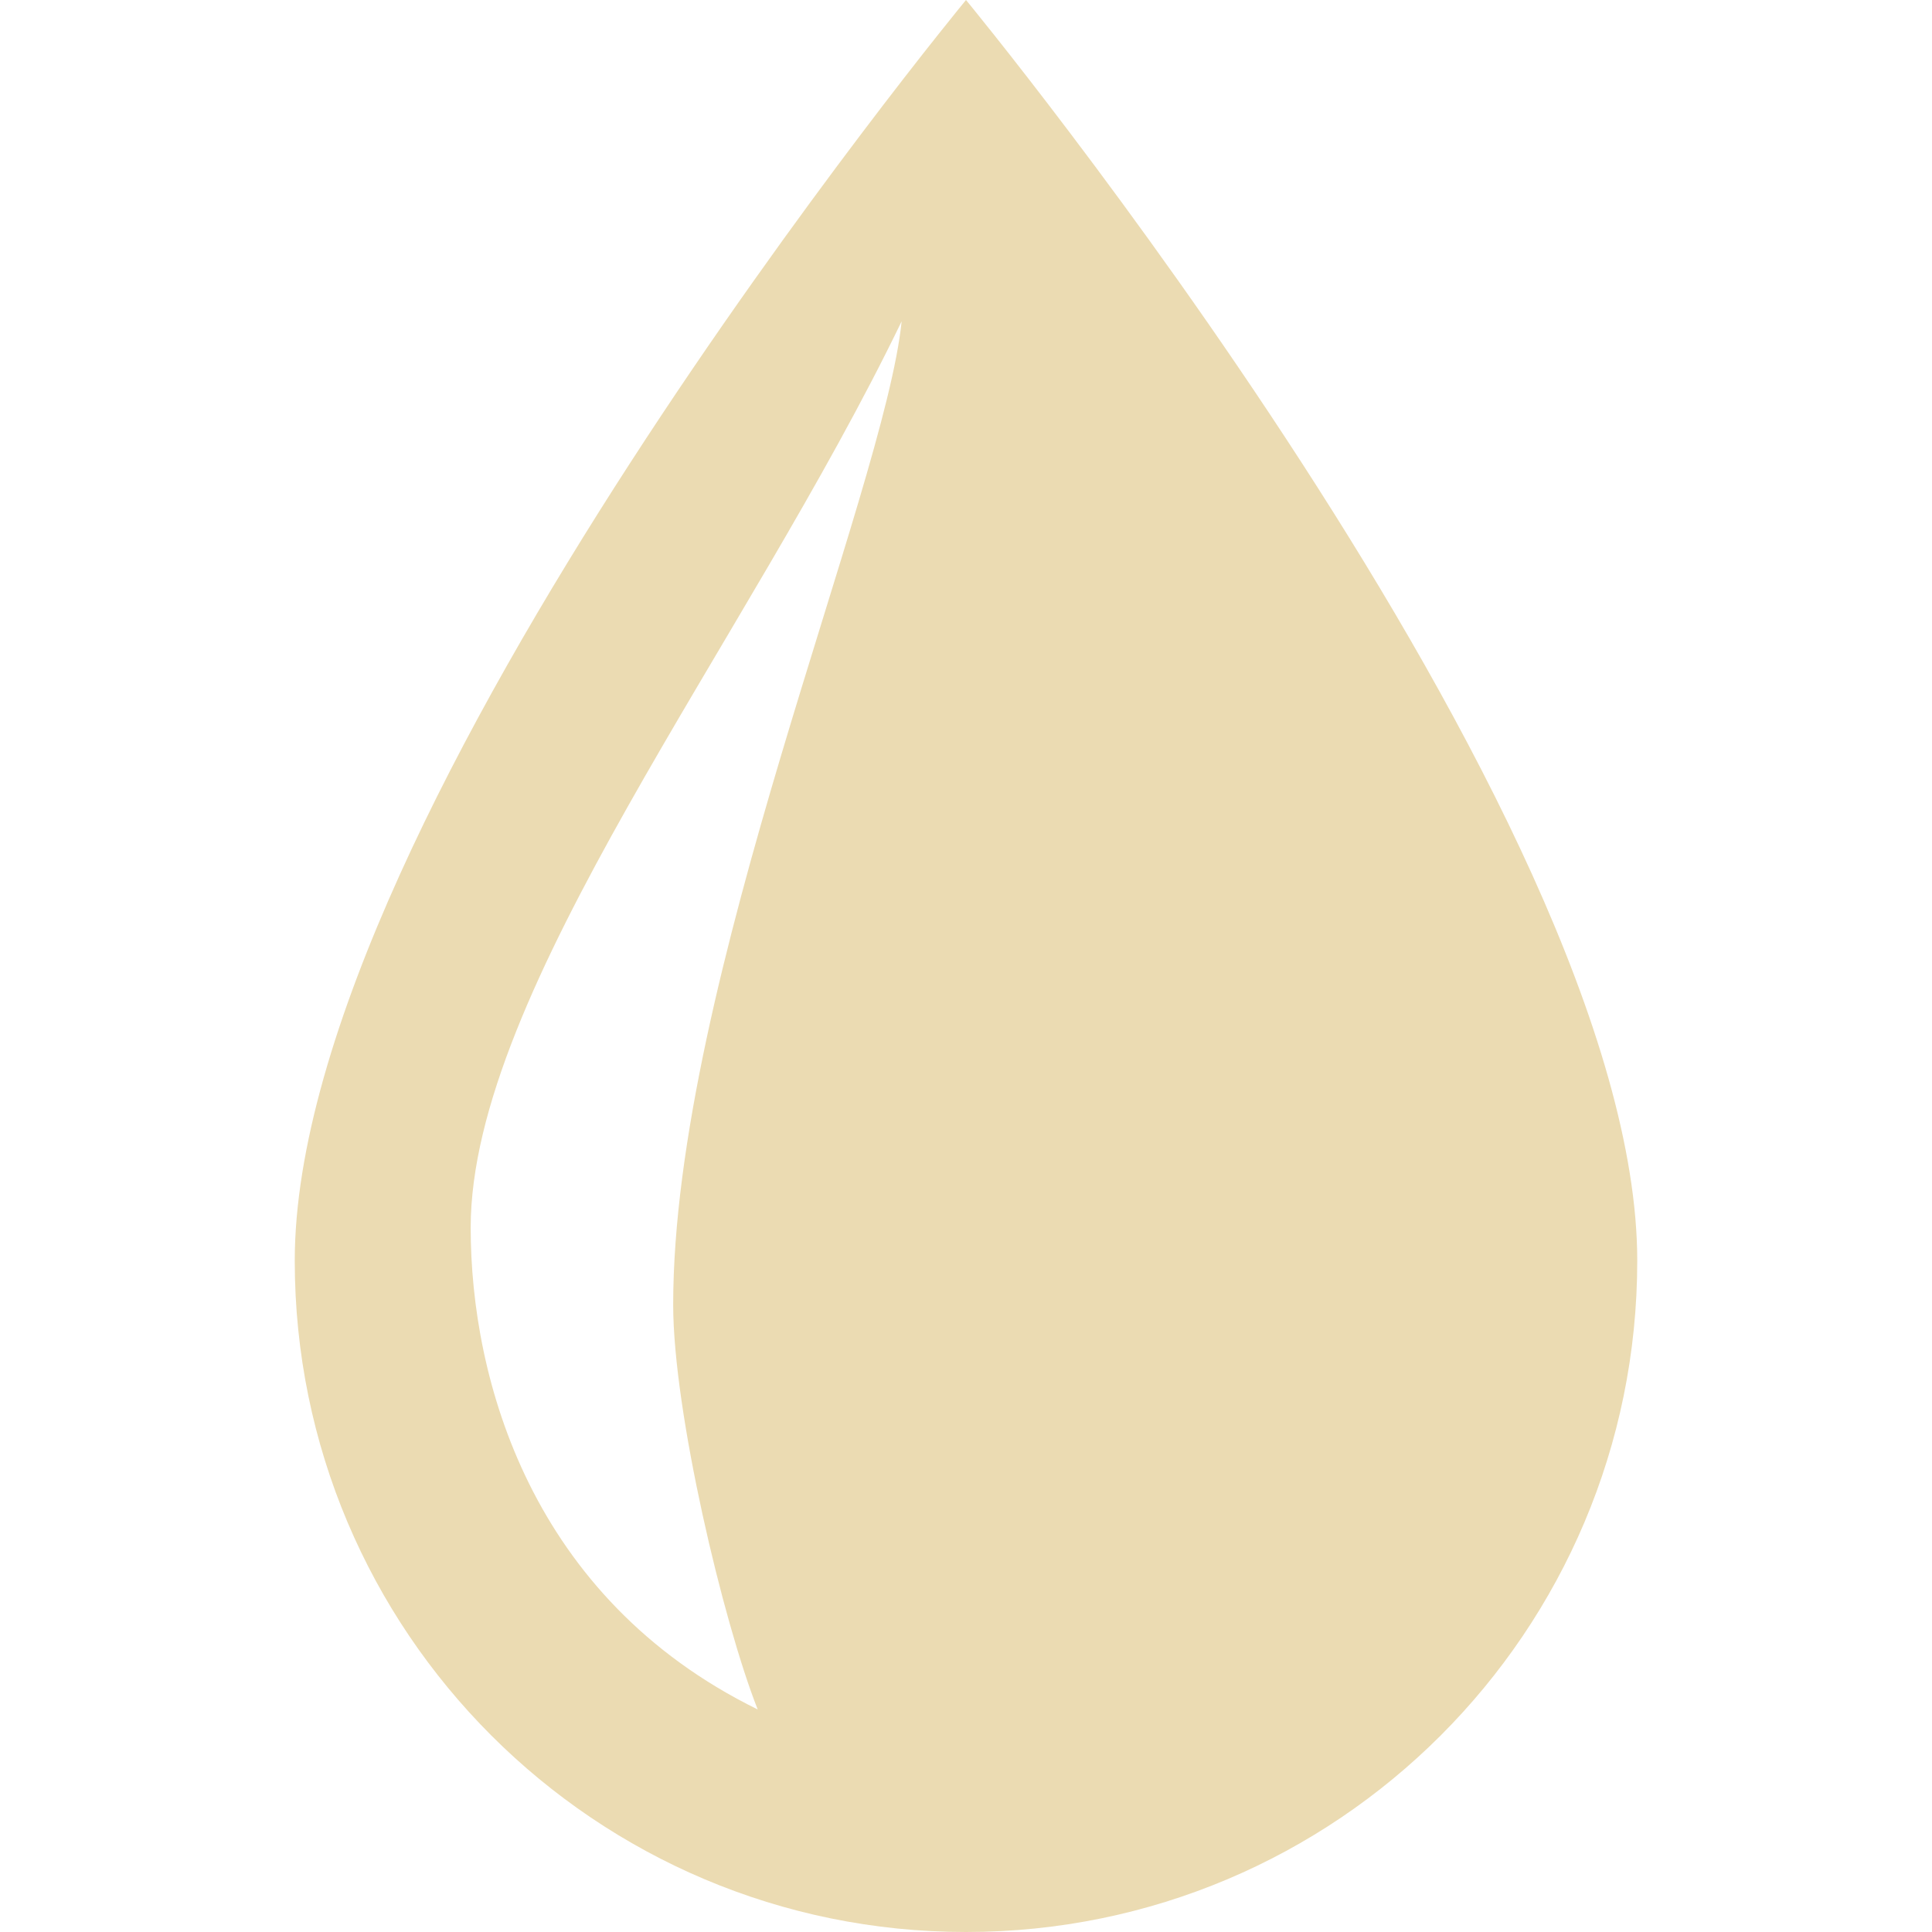
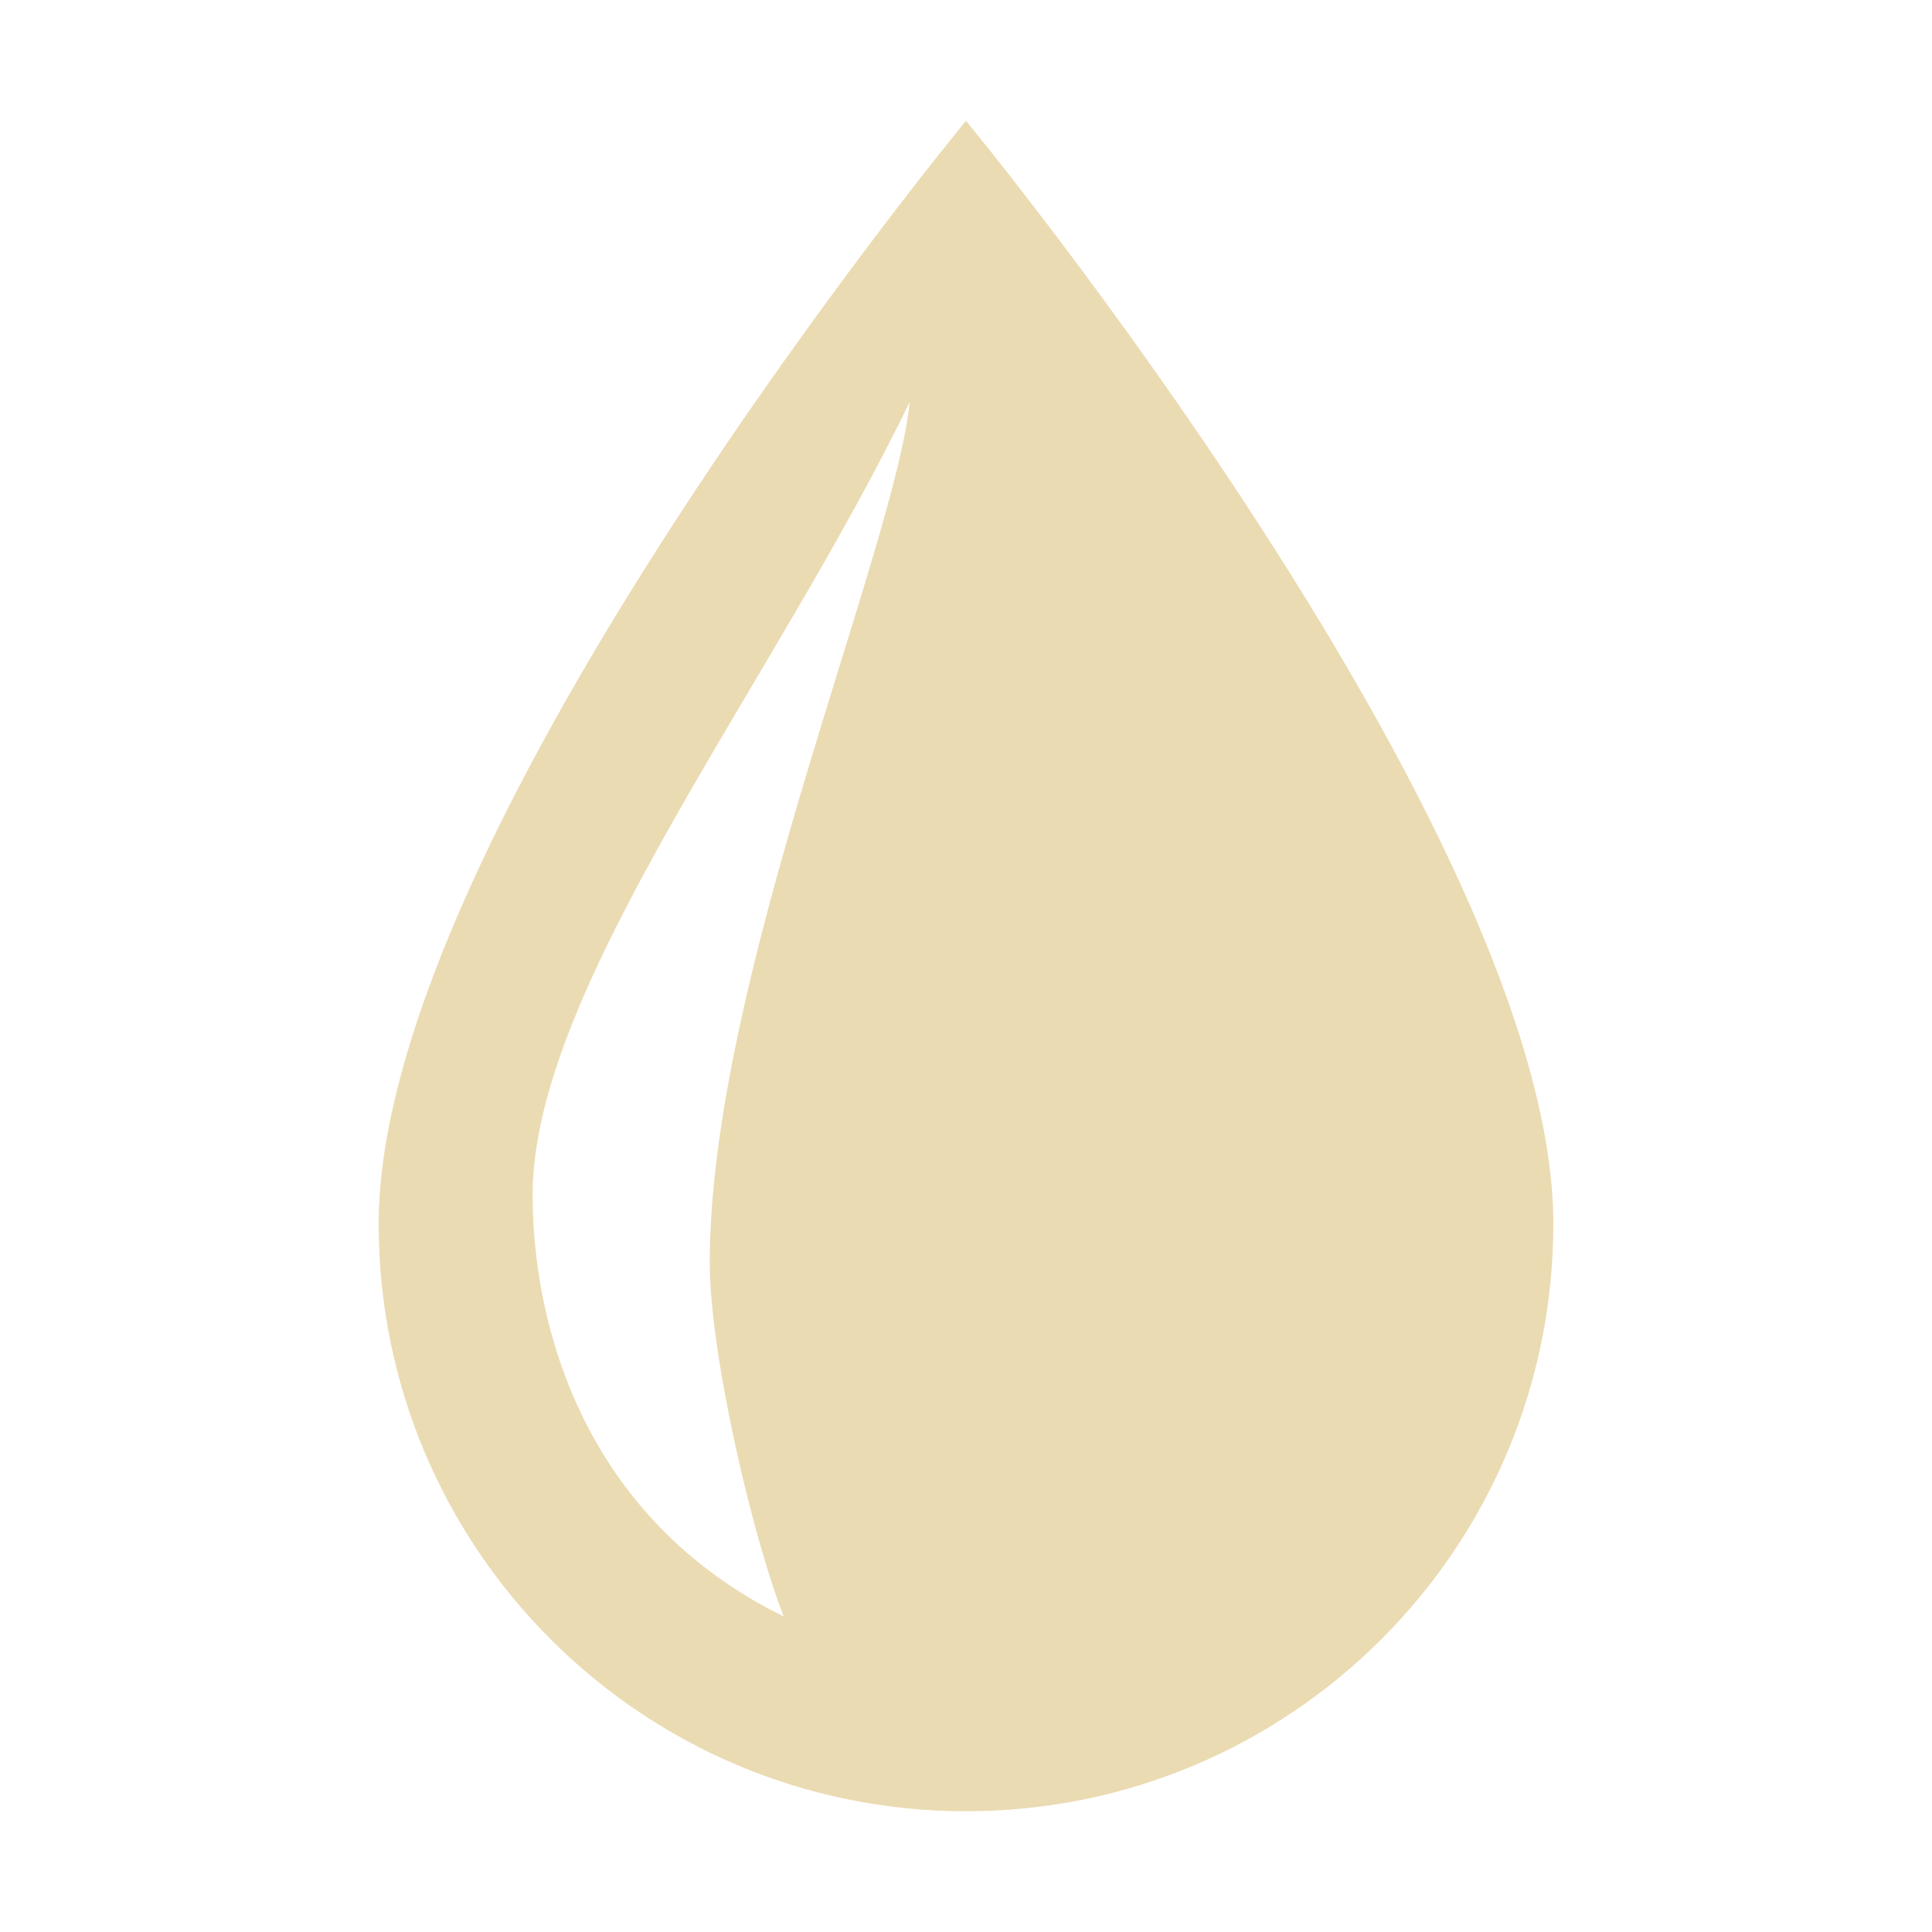
- <svg xmlns="http://www.w3.org/2000/svg" style="isolation:isolate" width="16" height="16" viewBox="0 0 16 16">
+ <svg xmlns="http://www.w3.org/2000/svg" width="16" height="16" version="1.1">
  <defs>
-     <style id="current-color-scheme" type="text/css">
-    .ColorScheme-Text { color:#ebdbb2; } .ColorScheme-Highlight { color:#458588; }
-   </style>
-     <linearGradient id="arrongin" x1="0%" x2="0%" y1="0%" y2="100%">
-       <stop offset="0%" style="stop-color:#d79921; stop-opacity:1" />
-       <stop offset="100%" style="stop-color:#b57614; stop-opacity:1" />
-     </linearGradient>
-     <linearGradient id="aurora" x1="0%" x2="0%" y1="0%" y2="100%">
-       <stop offset="0%" style="stop-color:#83a598; stop-opacity:1" />
-       <stop offset="100%" style="stop-color:#b16286; stop-opacity:1" />
-     </linearGradient>
-     <linearGradient id="fitdance" x1="0%" x2="0%" y1="0%" y2="100%">
-       <stop offset="0%" style="stop-color:#8ec07c; stop-opacity:1" />
-       <stop offset="100%" style="stop-color:#458588; stop-opacity:1" />
-     </linearGradient>
-     <linearGradient id="oomox" x1="0%" x2="0%" y1="0%" y2="100%">
-       <stop offset="0%" style="stop-color:#458588; stop-opacity:1" />
-       <stop offset="100%" style="stop-color:#928374; stop-opacity:1" />
-     </linearGradient>
-     <linearGradient id="rainblue" x1="0%" x2="0%" y1="0%" y2="100%">
-       <stop offset="0%" style="stop-color:#b8bb26; stop-opacity:1" />
-       <stop offset="100%" style="stop-color:#076678; stop-opacity:1" />
-     </linearGradient>
-     <linearGradient id="sunrise" x1="0%" x2="0%" y1="0%" y2="100%">
-       <stop offset="0%" style="stop-color: #fe8019; stop-opacity:1" />
-       <stop offset="100%" style="stop-color: #fabd2f; stop-opacity:1" />
-     </linearGradient>
-     <linearGradient id="telinkrin" x1="0%" x2="0%" y1="0%" y2="100%">
-       <stop offset="0%" style="stop-color: #83a598; stop-opacity:1" />
-       <stop offset="100%" style="stop-color: #83a598; stop-opacity:1" />
-     </linearGradient>
-     <linearGradient id="60spsycho" x1="0%" x2="0%" y1="0%" y2="100%">
-       <stop offset="0%" style="stop-color: #fb4934; stop-opacity:1" />
-       <stop offset="25%" style="stop-color: #fabd2f; stop-opacity:1" />
-       <stop offset="50%" style="stop-color: #fe8019; stop-opacity:1" />
-       <stop offset="100%" style="stop-color: #689d6a; stop-opacity:1" />
-     </linearGradient>
-     <linearGradient id="90ssummer" x1="0%" x2="0%" y1="0%" y2="100%">
-       <stop offset="0%" style="stop-color: #b16286; stop-opacity:1" />
-       <stop offset="20%" style="stop-color: #8ec07c; stop-opacity:1" />
-       <stop offset="50%" style="stop-color: #fabd2f; stop-opacity:1" />
-       <stop offset="100%" style="stop-color: #458588; stop-opacity:1" />
-     </linearGradient>
-     <linearGradient id="cyberneon" x1="0%" x2="0%" y1="0%" y2="100%">
-       <stop offset="0" style="stop-color:#83a598; stop-opacity:1" />
-       <stop offset="1" style="stop-color:#b16286; stop-opacity:1" />
-     </linearGradient>
+     <style type="text/css" id="current-color-scheme">.ColorScheme-Text { color:#ebdbb2; } .ColorScheme-Highlight { color:#458588; }</style>
  </defs>
-   <path style="fill:currentColor" class="ColorScheme-Text" d="M 8 0 C 8 0 2.441 6.736 2.441 10.441 C 2.441 13.513 4.929 16 8 16 C 11.071 16 13.559 13.513 13.559 10.441 C 13.559 6.736 8 0 8 0 Z M 5.575 10.806 C 5.575 11.687 5.988 13.431 6.275 14.157 C 4.396 13.235 3.898 11.423 3.898 10.167 C 3.898 8.205 6.176 5.334 7.467 2.661 C 7.325 4.065 5.575 8.138 5.575 10.806 Z" />
+   <path class="ColorScheme-Text" fill="currentColor" d="m8 1s-4.864 5.894-4.864 9.136c0 2.688 2.177 4.864 4.864 4.864s4.864-2.176 4.864-4.864c0-3.242-4.864-9.136-4.864-9.136zm-2.122 9.455c0 0.771 0.361 2.297 0.613 2.932-1.644-0.807-2.08-2.392-2.08-3.491 0-1.717 1.993-4.229 3.123-6.568-0.124 1.228-1.656 4.792-1.656 7.127z" />
</svg>
